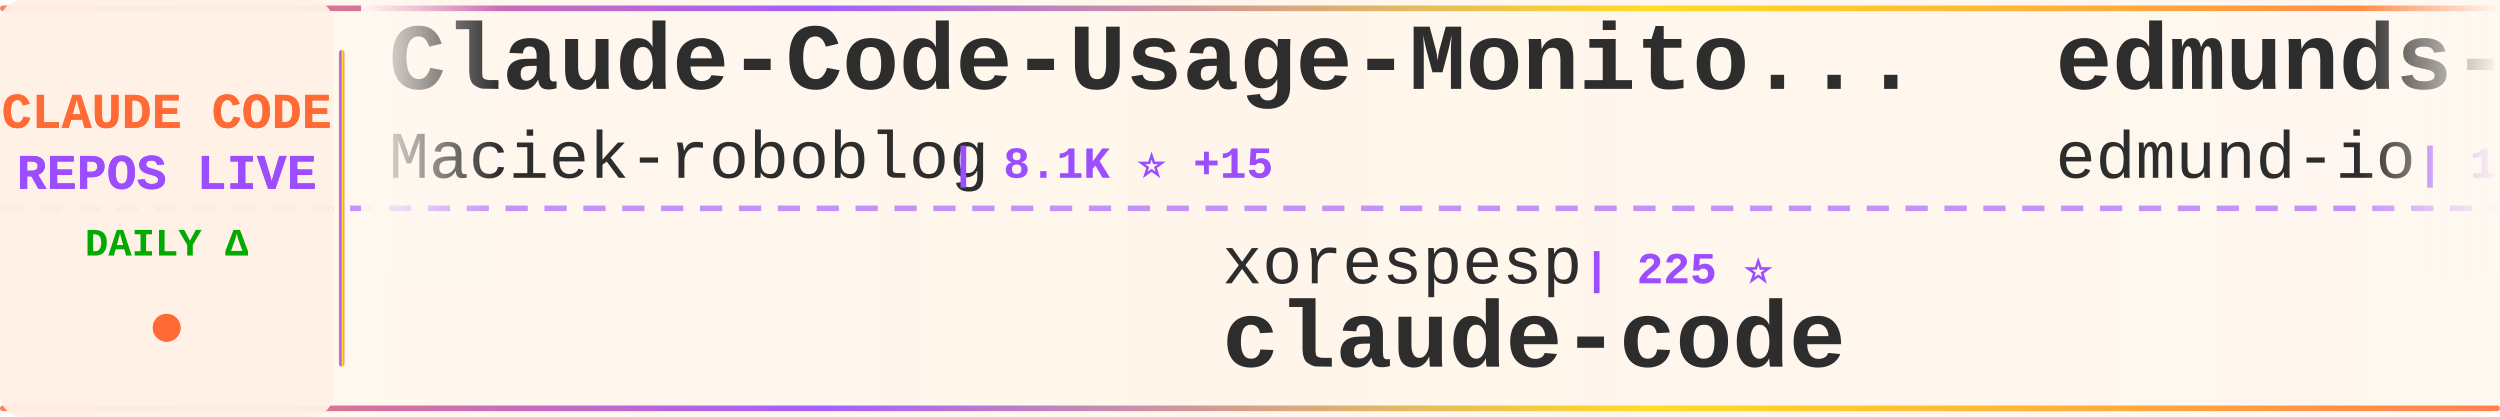
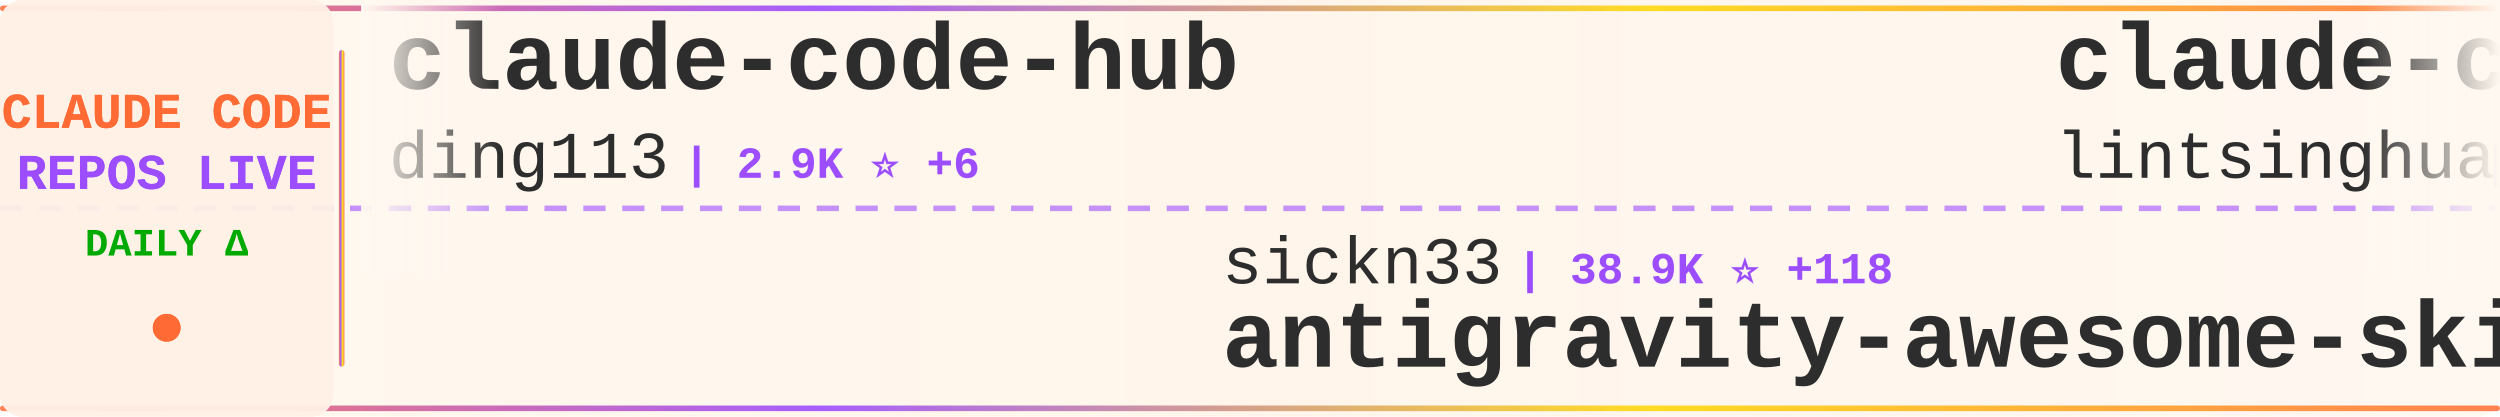
<svg xmlns="http://www.w3.org/2000/svg" width="900" height="150">
  <defs>
    <linearGradient id="tickerBg" x1="0%" y1="0%" x2="100%" y2="0%">
      <stop offset="0%" style="stop-color:#fff8f0;stop-opacity:0.98" />
      <stop offset="50%" style="stop-color:#fff5eb;stop-opacity:1" />
      <stop offset="100%" style="stop-color:#fff8f0;stop-opacity:0.98" />
    </linearGradient>
    <linearGradient id="borderGrad" x1="0%" y1="0%" x2="100%" y2="0%">
      <stop offset="0%" style="stop-color:#FF6B35;stop-opacity:0.85">
        <animate attributeName="stop-opacity" values="0.85;1;0.85" dur="2s" repeatCount="indefinite" />
      </stop>
      <stop offset="33%" style="stop-color:#9C4EFF;stop-opacity:0.9">
        <animate attributeName="stop-opacity" values="0.9;1;0.9" dur="2.2s" repeatCount="indefinite" />
      </stop>
      <stop offset="66%" style="stop-color:#FFD700;stop-opacity:0.85">
        <animate attributeName="stop-opacity" values="0.85;1;0.85" dur="1.8s" repeatCount="indefinite" />
      </stop>
      <stop offset="100%" style="stop-color:#FF6B35;stop-opacity:0.85">
        <animate attributeName="stop-opacity" values="0.85;1;0.85" dur="2s" repeatCount="indefinite" />
      </stop>
    </linearGradient>
    <filter id="textGlow">
      <feGaussianBlur stdDeviation="0.15" result="coloredBlur" />
      <feMerge>
        <feMergeNode in="coloredBlur" />
        <feMergeNode in="SourceGraphic" />
      </feMerge>
    </filter>
    <filter id="metricGlow">
      <feGaussianBlur stdDeviation="0.2" result="coloredBlur" />
      <feMerge>
        <feMergeNode in="coloredBlur" />
        <feMergeNode in="SourceGraphic" />
      </feMerge>
    </filter>
    <linearGradient id="leftFade" x1="0%" y1="0%" x2="100%" y2="0%">
      <stop offset="0%" style="stop-color:#fff8f0;stop-opacity:1" />
      <stop offset="100%" style="stop-color:#fff8f0;stop-opacity:0" />
    </linearGradient>
    <linearGradient id="rightFade" x1="0%" y1="0%" x2="100%" y2="0%">
      <stop offset="0%" style="stop-color:#fff8f0;stop-opacity:0" />
      <stop offset="100%" style="stop-color:#fff8f0;stop-opacity:1" />
    </linearGradient>
  </defs>
  <rect width="900" height="150" fill="url(#tickerBg)" rx="8" />
  <rect x="0" y="2" width="900" height="2" fill="url(#borderGrad)" rx="1" />
  <rect x="0" y="146" width="900" height="2" fill="url(#borderGrad)" rx="1" />
  <line x1="0" y1="75" x2="900" y2="75" stroke="#9C4EFF" stroke-width="2" stroke-dasharray="8 6" opacity="0.6" />
  <rect x="0" y="0" width="120" height="150" fill="#fff0e6" opacity="0.95" rx="8" />
  <text x="60" y="46" font-family="'Courier New', monospace" font-size="18" font-weight="bold" fill="#FF6B35" text-anchor="middle" filter="url(#textGlow)">
    CLAUDE CODE
  </text>
  <text x="60" y="68" font-family="'Courier New', monospace" font-size="18" font-weight="bold" fill="#9C4EFF" text-anchor="middle" filter="url(#textGlow)">
    REPOS LIVE
  </text>
  <text x="60" y="92" font-family="'Courier New', monospace" font-size="14" font-weight="bold" fill="#00aa00" text-anchor="middle">
    DAILY Δ
  </text>
  <circle cx="60" cy="118" r="5" fill="#FF6B35" filter="url(#metricGlow)">
    <animate attributeName="r" values="4;6;4" dur="1.5s" repeatCount="indefinite" />
    <animate attributeName="opacity" values="0.6;1;0.6" dur="1.5s" repeatCount="indefinite" />
  </circle>
  <rect x="122" y="18" width="2" height="114" fill="url(#borderGrad)" rx="1" />
  <clipPath id="tickerClip">
    <rect x="130" y="0" width="770" height="150" />
  </clipPath>
  <g clip-path="url(#tickerClip)">
    <g id="tickerItems">
      <animateTransform attributeName="transform" attributeType="XML" type="translate" from="0 0" to="-3000 0" dur="54s" repeatCount="indefinite" />
      <g transform="translate(0, 0)">
-         <text x="140" y="32" font-family="'Courier New', monospace" font-size="34" font-weight="bold" fill="#2d2d2d">Claude-Code-Usage-Monito...</text>
-         <text x="140" y="64" font-family="'Courier New', monospace" font-size="24" font-weight="normal" fill="#2d2d2d" opacity="1.0">Maciek-roboblog</text>
-         <text x="342" y="64" font-family="'Courier New', monospace" font-size="16" font-weight="bold" fill="#9C4EFF"> | 8.1K ⭐ +15</text>
+         <text x="140" y="32" font-family="'Courier New', monospace" font-size="34" font-weight="bold" fill="#2d2d2d">claude-code-hub</text>
+         <text x="140" y="64" font-family="'Courier New', monospace" font-size="24" font-weight="normal" fill="#2d2d2d" opacity="1.0">ding113</text>
+         <text x="246" y="64" font-family="'Courier New', monospace" font-size="16" font-weight="bold" fill="#9C4EFF"> | 2.9K ⭐ +6</text>
      </g>
      <g transform="translate(300, 0)">
-         <text x="140" y="102" font-family="'Courier New', monospace" font-size="24" font-weight="normal" fill="#2d2d2d" opacity="1.0">xorespesp</text>
-         <text x="270" y="102" font-family="'Courier New', monospace" font-size="16" font-weight="bold" fill="#9C4EFF"> | 225 ⭐</text>
-         <text x="140" y="132" font-family="'Courier New', monospace" font-size="34" font-weight="bold" fill="#2d2d2d">claude-code</text>
+         <text x="140" y="102" font-family="'Courier New', monospace" font-size="24" font-weight="normal" fill="#2d2d2d" opacity="1.0">sickn33</text>
+         <text x="246" y="102" font-family="'Courier New', monospace" font-size="16" font-weight="bold" fill="#9C4EFF"> | 38.9K ⭐ +118</text>
+         <text x="140" y="132" font-family="'Courier New', monospace" font-size="34" font-weight="bold" fill="#2d2d2d">antigravity-awesome-skil...</text>
      </g>
      <g transform="translate(600, 0)">
-         <text x="140" y="32" font-family="'Courier New', monospace" font-size="34" font-weight="bold" fill="#2d2d2d">edmunds-claude-code</text>
-         <text x="140" y="64" font-family="'Courier New', monospace" font-size="24" font-weight="normal" fill="#2d2d2d" opacity="1.0">edmund-io</text>
-         <text x="270" y="64" font-family="'Courier New', monospace" font-size="16" font-weight="bold" fill="#9C4EFF"> | 1.4K ⭐ +2</text>
+         <text x="140" y="32" font-family="'Courier New', monospace" font-size="34" font-weight="bold" fill="#2d2d2d">claude-code-book</text>
+         <text x="140" y="64" font-family="'Courier New', monospace" font-size="24" font-weight="normal" fill="#2d2d2d" opacity="1.0">lintsinghua</text>
+         <text x="294" y="64" font-family="'Courier New', monospace" font-size="16" font-weight="bold" fill="#9C4EFF"> | 3.4K ⭐ +18</text>
      </g>
      <g transform="translate(900, 0)">
-         <text x="140" y="102" font-family="'Courier New', monospace" font-size="24" font-weight="normal" fill="#2d2d2d" opacity="1.0">zstmfhy</text>
-         <text x="246" y="102" font-family="'Courier New', monospace" font-size="16" font-weight="bold" fill="#9C4EFF"> | 190 ⭐</text>
+         <text x="140" y="102" font-family="'Courier New', monospace" font-size="24" font-weight="normal" fill="#2d2d2d" opacity="1.0">lst97</text>
+         <text x="222" y="102" font-family="'Courier New', monospace" font-size="16" font-weight="bold" fill="#9C4EFF"> | 1.6K ⭐ +1</text>
+         <text x="140" y="132" font-family="'Courier New', monospace" font-size="34" font-weight="bold" fill="#2d2d2d">claude-code-sub-agents</text>
+       </g>
+       <g transform="translate(1200, 0)">
+         <text x="140" y="32" font-family="'Courier New', monospace" font-size="34" font-weight="bold" fill="#2d2d2d">claude-code</text>
+         <text x="140" y="64" font-family="'Courier New', monospace" font-size="24" font-weight="normal" fill="#2d2d2d" opacity="1.0">isboyjc</text>
+         <text x="246" y="64" font-family="'Courier New', monospace" font-size="16" font-weight="bold" fill="#9C4EFF"> | 157 ⭐</text>
+       </g>
+       <g transform="translate(1500, 0)">
+         <text x="140" y="102" font-family="'Courier New', monospace" font-size="24" font-weight="normal" fill="#2d2d2d" opacity="1.0">fazxes</text>
+         <text x="234" y="102" font-family="'Courier New', monospace" font-size="16" font-weight="bold" fill="#9C4EFF"> | 216 ⭐</text>
        <text x="140" y="132" font-family="'Courier New', monospace" font-size="34" font-weight="bold" fill="#2d2d2d">Claude-code</text>
      </g>
-       <g transform="translate(1200, 0)">
-         <text x="140" y="32" font-family="'Courier New', monospace" font-size="34" font-weight="bold" fill="#2d2d2d">claude-code-rust</text>
-         <text x="140" y="64" font-family="'Courier New', monospace" font-size="24" font-weight="normal" fill="#2d2d2d" opacity="1.0">lorryjovens-hub</text>
-         <text x="342" y="64" font-family="'Courier New', monospace" font-size="16" font-weight="bold" fill="#9C4EFF"> | 1.6K ⭐ +4</text>
-       </g>
-       <g transform="translate(1500, 0)">
-         <text x="140" y="102" font-family="'Courier New', monospace" font-size="24" font-weight="normal" fill="#2d2d2d" opacity="1.0">OneRedOak</text>
-         <text x="270" y="102" font-family="'Courier New', monospace" font-size="16" font-weight="bold" fill="#9C4EFF"> | 3.8K ⭐ +1</text>
-         <text x="140" y="132" font-family="'Courier New', monospace" font-size="34" font-weight="bold" fill="#2d2d2d">claude-code-workflows</text>
-       </g>
      <g transform="translate(1800, 0)">
-         <text x="140" y="32" font-family="'Courier New', monospace" font-size="34" font-weight="bold" fill="#2d2d2d">claude-code-rev</text>
-         <text x="140" y="64" font-family="'Courier New', monospace" font-size="24" font-weight="normal" fill="#2d2d2d" opacity="1.0">oboard</text>
-         <text x="234" y="64" font-family="'Courier New', monospace" font-size="16" font-weight="bold" fill="#9C4EFF"> | 3.2K ⭐ +6</text>
+         <text x="140" y="32" font-family="'Courier New', monospace" font-size="34" font-weight="bold" fill="#2d2d2d">claude-code-sourcemap</text>
+         <text x="140" y="64" font-family="'Courier New', monospace" font-size="24" font-weight="normal" fill="#2d2d2d" opacity="1.0">ChinaSiro</text>
+         <text x="270" y="64" font-family="'Courier New', monospace" font-size="16" font-weight="bold" fill="#9C4EFF"> | 9.3K ⭐ +9</text>
      </g>
      <g transform="translate(2100, 0)">
-         <text x="140" y="102" font-family="'Courier New', monospace" font-size="24" font-weight="normal" fill="#2d2d2d" opacity="1.0">multica-ai</text>
-         <text x="282" y="102" font-family="'Courier New', monospace" font-size="16" font-weight="bold" fill="#9C4EFF"> | 158.8K ⭐ +2.0K</text>
-         <text x="140" y="132" font-family="'Courier New', monospace" font-size="34" font-weight="bold" fill="#2d2d2d">andrej-karpathy-skills</text>
+         <text x="140" y="102" font-family="'Courier New', monospace" font-size="24" font-weight="normal" fill="#2d2d2d" opacity="1.0">luongnv89</text>
+         <text x="270" y="102" font-family="'Courier New', monospace" font-size="16" font-weight="bold" fill="#9C4EFF"> | 34.4K ⭐ +92</text>
+         <text x="140" y="132" font-family="'Courier New', monospace" font-size="34" font-weight="bold" fill="#2d2d2d">claude-howto</text>
      </g>
      <g transform="translate(2400, 0)">
-         <text x="140" y="32" font-family="'Courier New', monospace" font-size="34" font-weight="bold" fill="#2d2d2d">how-claude-code-works</text>
-         <text x="140" y="64" font-family="'Courier New', monospace" font-size="24" font-weight="normal" fill="#2d2d2d" opacity="1.0">Windy3f3f3f3f</text>
-         <text x="318" y="64" font-family="'Courier New', monospace" font-size="16" font-weight="bold" fill="#9C4EFF"> | 2.5K ⭐ +9</text>
+         <text x="140" y="32" font-family="'Courier New', monospace" font-size="34" font-weight="bold" fill="#2d2d2d">claude-code</text>
+         <text x="140" y="64" font-family="'Courier New', monospace" font-size="24" font-weight="normal" fill="#2d2d2d" opacity="1.0">alex000kim</text>
+         <text x="282" y="64" font-family="'Courier New', monospace" font-size="16" font-weight="bold" fill="#9C4EFF"> | 227 ⭐</text>
      </g>
      <g transform="translate(2700, 0)">
-         <text x="140" y="102" font-family="'Courier New', monospace" font-size="24" font-weight="normal" fill="#2d2d2d" opacity="1.0">LING71671</text>
-         <text x="270" y="102" font-family="'Courier New', monospace" font-size="16" font-weight="bold" fill="#9C4EFF"> | 867 ⭐ +3</text>
-         <text x="140" y="132" font-family="'Courier New', monospace" font-size="34" font-weight="bold" fill="#2d2d2d">Open-ClaudeCode</text>
+         <text x="140" y="102" font-family="'Courier New', monospace" font-size="24" font-weight="normal" fill="#2d2d2d" opacity="1.0">affaan-m</text>
+         <text x="258" y="102" font-family="'Courier New', monospace" font-size="16" font-weight="bold" fill="#9C4EFF"> | 196.1K ⭐ +1.7K</text>
+         <text x="140" y="132" font-family="'Courier New', monospace" font-size="34" font-weight="bold" fill="#2d2d2d">ECC</text>
      </g>
      <g transform="translate(3000, 0)">
-         <text x="140" y="32" font-family="'Courier New', monospace" font-size="34" font-weight="bold" fill="#2d2d2d">Claude-Code-Usage-Monito...</text>
-         <text x="140" y="64" font-family="'Courier New', monospace" font-size="24" font-weight="normal" fill="#2d2d2d" opacity="1.0">Maciek-roboblog</text>
-         <text x="342" y="64" font-family="'Courier New', monospace" font-size="16" font-weight="bold" fill="#9C4EFF"> | 8.1K ⭐ +15</text>
+         <text x="140" y="32" font-family="'Courier New', monospace" font-size="34" font-weight="bold" fill="#2d2d2d">claude-code-hub</text>
+         <text x="140" y="64" font-family="'Courier New', monospace" font-size="24" font-weight="normal" fill="#2d2d2d" opacity="1.0">ding113</text>
+         <text x="246" y="64" font-family="'Courier New', monospace" font-size="16" font-weight="bold" fill="#9C4EFF"> | 2.9K ⭐ +6</text>
      </g>
      <g transform="translate(3300, 0)">
-         <text x="140" y="102" font-family="'Courier New', monospace" font-size="24" font-weight="normal" fill="#2d2d2d" opacity="1.0">xorespesp</text>
-         <text x="270" y="102" font-family="'Courier New', monospace" font-size="16" font-weight="bold" fill="#9C4EFF"> | 225 ⭐</text>
-         <text x="140" y="132" font-family="'Courier New', monospace" font-size="34" font-weight="bold" fill="#2d2d2d">claude-code</text>
+         <text x="140" y="102" font-family="'Courier New', monospace" font-size="24" font-weight="normal" fill="#2d2d2d" opacity="1.0">sickn33</text>
+         <text x="246" y="102" font-family="'Courier New', monospace" font-size="16" font-weight="bold" fill="#9C4EFF"> | 38.9K ⭐ +118</text>
+         <text x="140" y="132" font-family="'Courier New', monospace" font-size="34" font-weight="bold" fill="#2d2d2d">antigravity-awesome-skil...</text>
      </g>
      <g transform="translate(3600, 0)">
-         <text x="140" y="32" font-family="'Courier New', monospace" font-size="34" font-weight="bold" fill="#2d2d2d">edmunds-claude-code</text>
-         <text x="140" y="64" font-family="'Courier New', monospace" font-size="24" font-weight="normal" fill="#2d2d2d" opacity="1.0">edmund-io</text>
-         <text x="270" y="64" font-family="'Courier New', monospace" font-size="16" font-weight="bold" fill="#9C4EFF"> | 1.4K ⭐ +2</text>
+         <text x="140" y="32" font-family="'Courier New', monospace" font-size="34" font-weight="bold" fill="#2d2d2d">claude-code-book</text>
+         <text x="140" y="64" font-family="'Courier New', monospace" font-size="24" font-weight="normal" fill="#2d2d2d" opacity="1.0">lintsinghua</text>
+         <text x="294" y="64" font-family="'Courier New', monospace" font-size="16" font-weight="bold" fill="#9C4EFF"> | 3.4K ⭐ +18</text>
      </g>
      <g transform="translate(3900, 0)">
-         <text x="140" y="102" font-family="'Courier New', monospace" font-size="24" font-weight="normal" fill="#2d2d2d" opacity="1.0">zstmfhy</text>
-         <text x="246" y="102" font-family="'Courier New', monospace" font-size="16" font-weight="bold" fill="#9C4EFF"> | 190 ⭐</text>
-         <text x="140" y="132" font-family="'Courier New', monospace" font-size="34" font-weight="bold" fill="#2d2d2d">Claude-code</text>
+         <text x="140" y="102" font-family="'Courier New', monospace" font-size="24" font-weight="normal" fill="#2d2d2d" opacity="1.0">lst97</text>
+         <text x="222" y="102" font-family="'Courier New', monospace" font-size="16" font-weight="bold" fill="#9C4EFF"> | 1.6K ⭐ +1</text>
+         <text x="140" y="132" font-family="'Courier New', monospace" font-size="34" font-weight="bold" fill="#2d2d2d">claude-code-sub-agents</text>
      </g>
    </g>
  </g>
  <rect x="130" y="0" width="50" height="100" fill="url(#leftFade)" />
  <rect x="850" y="0" width="50" height="100" fill="url(#rightFade)" />
</svg>
